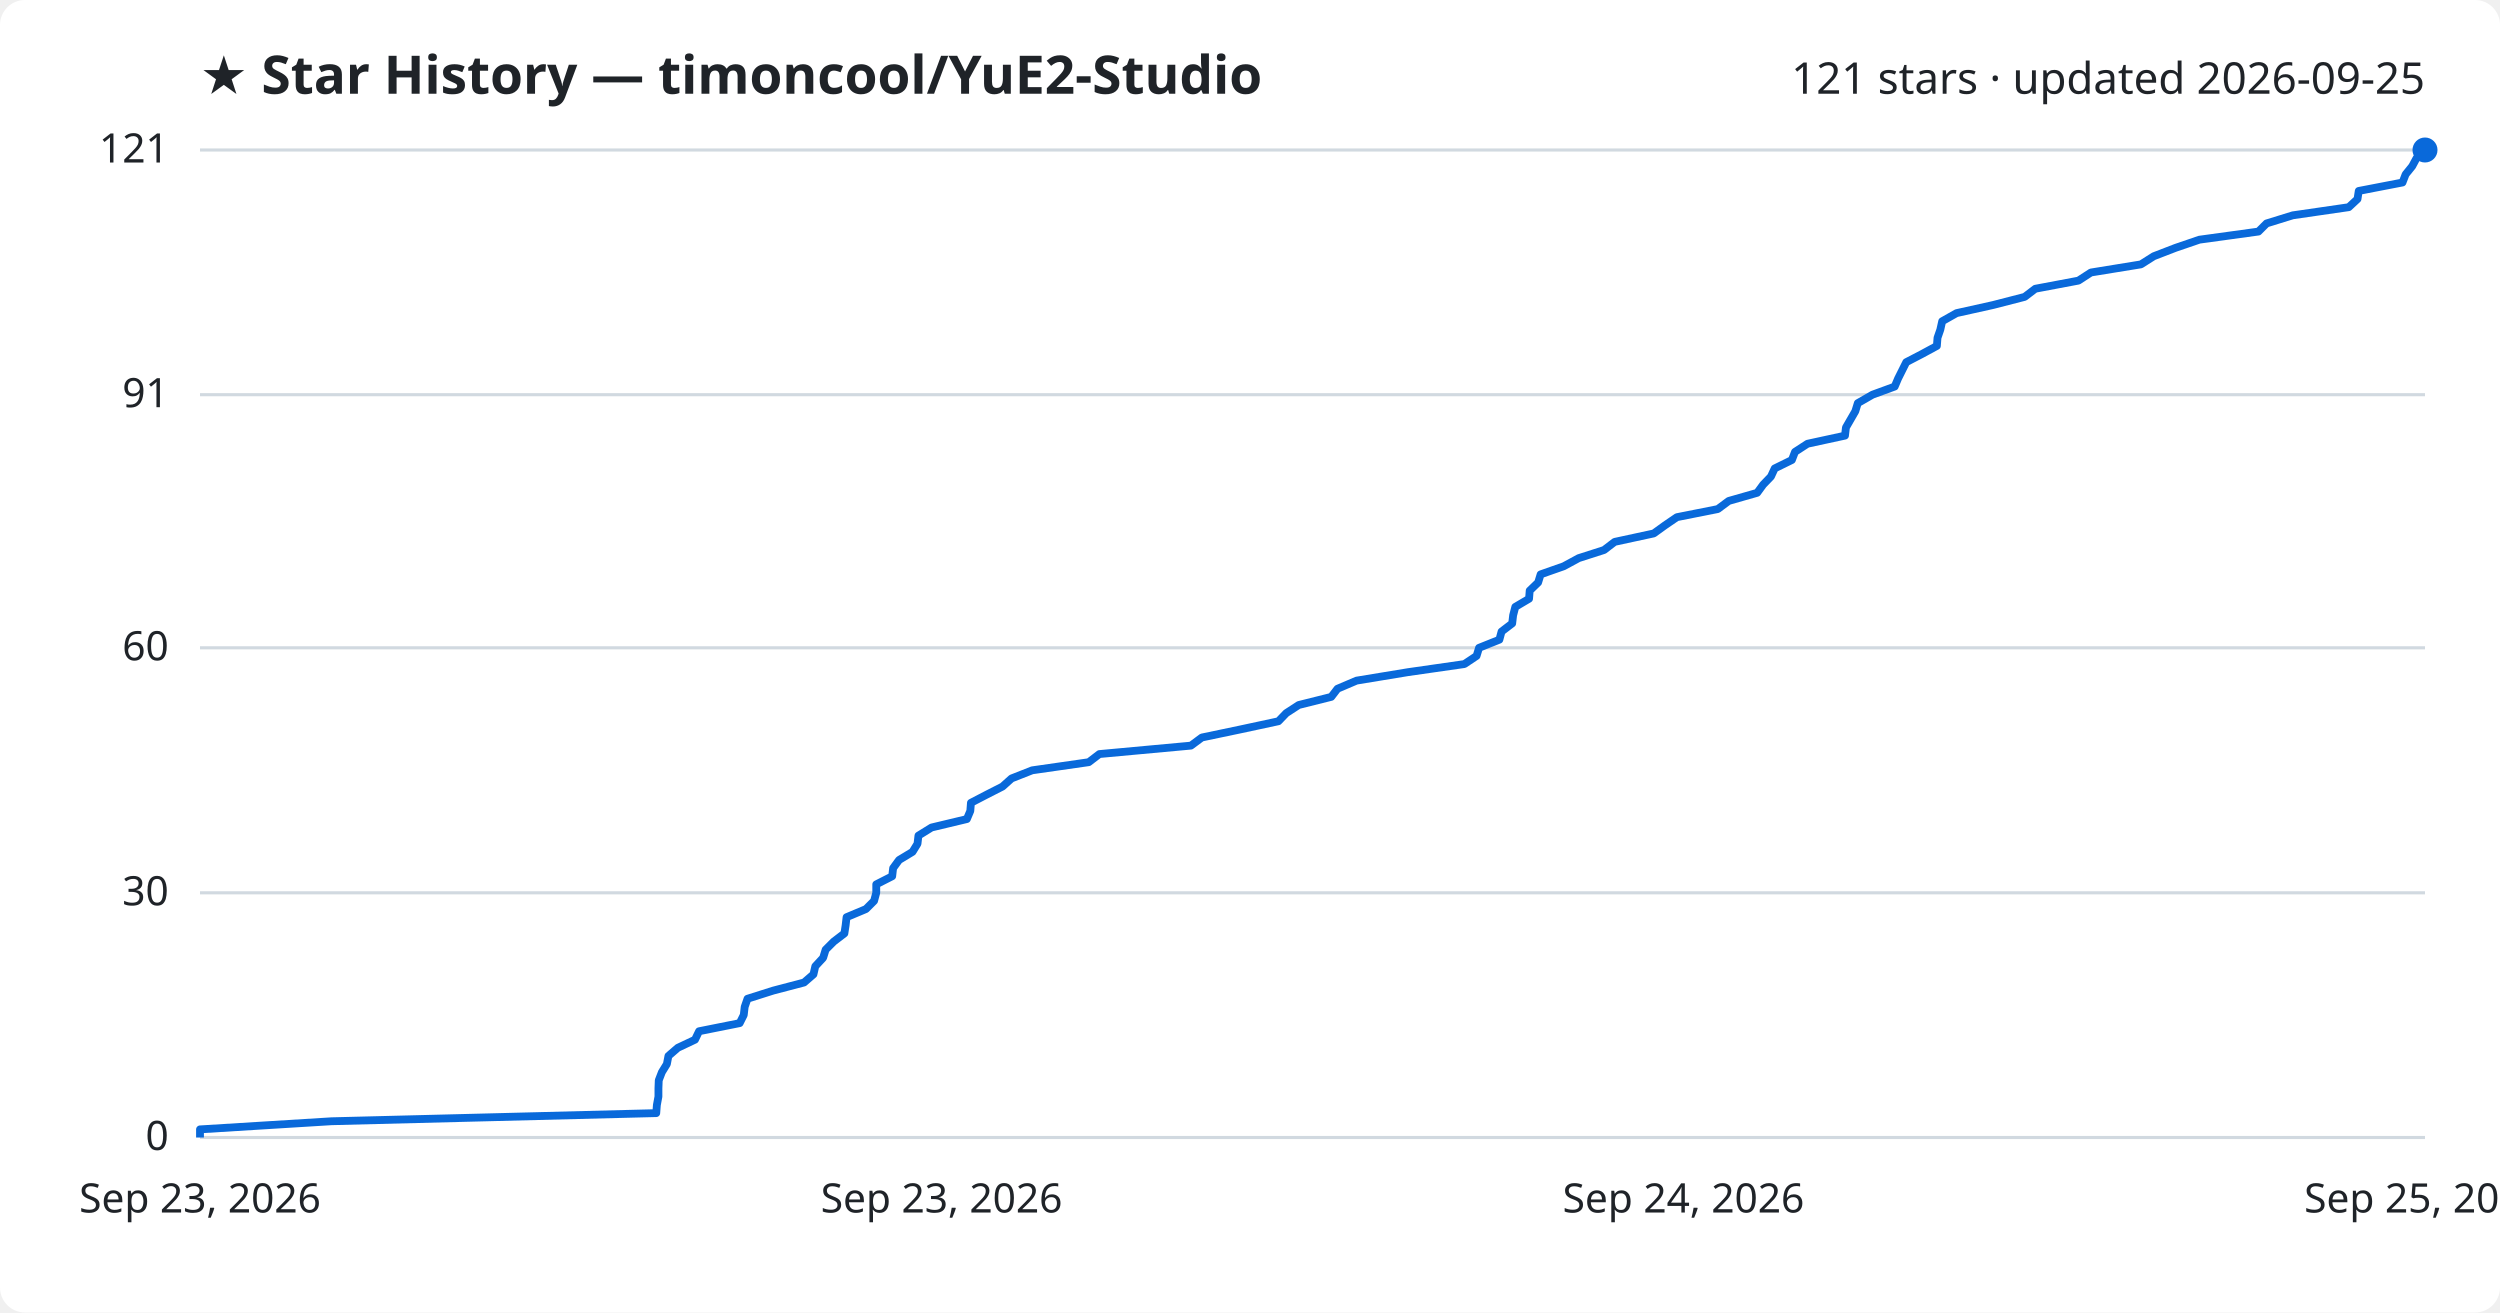
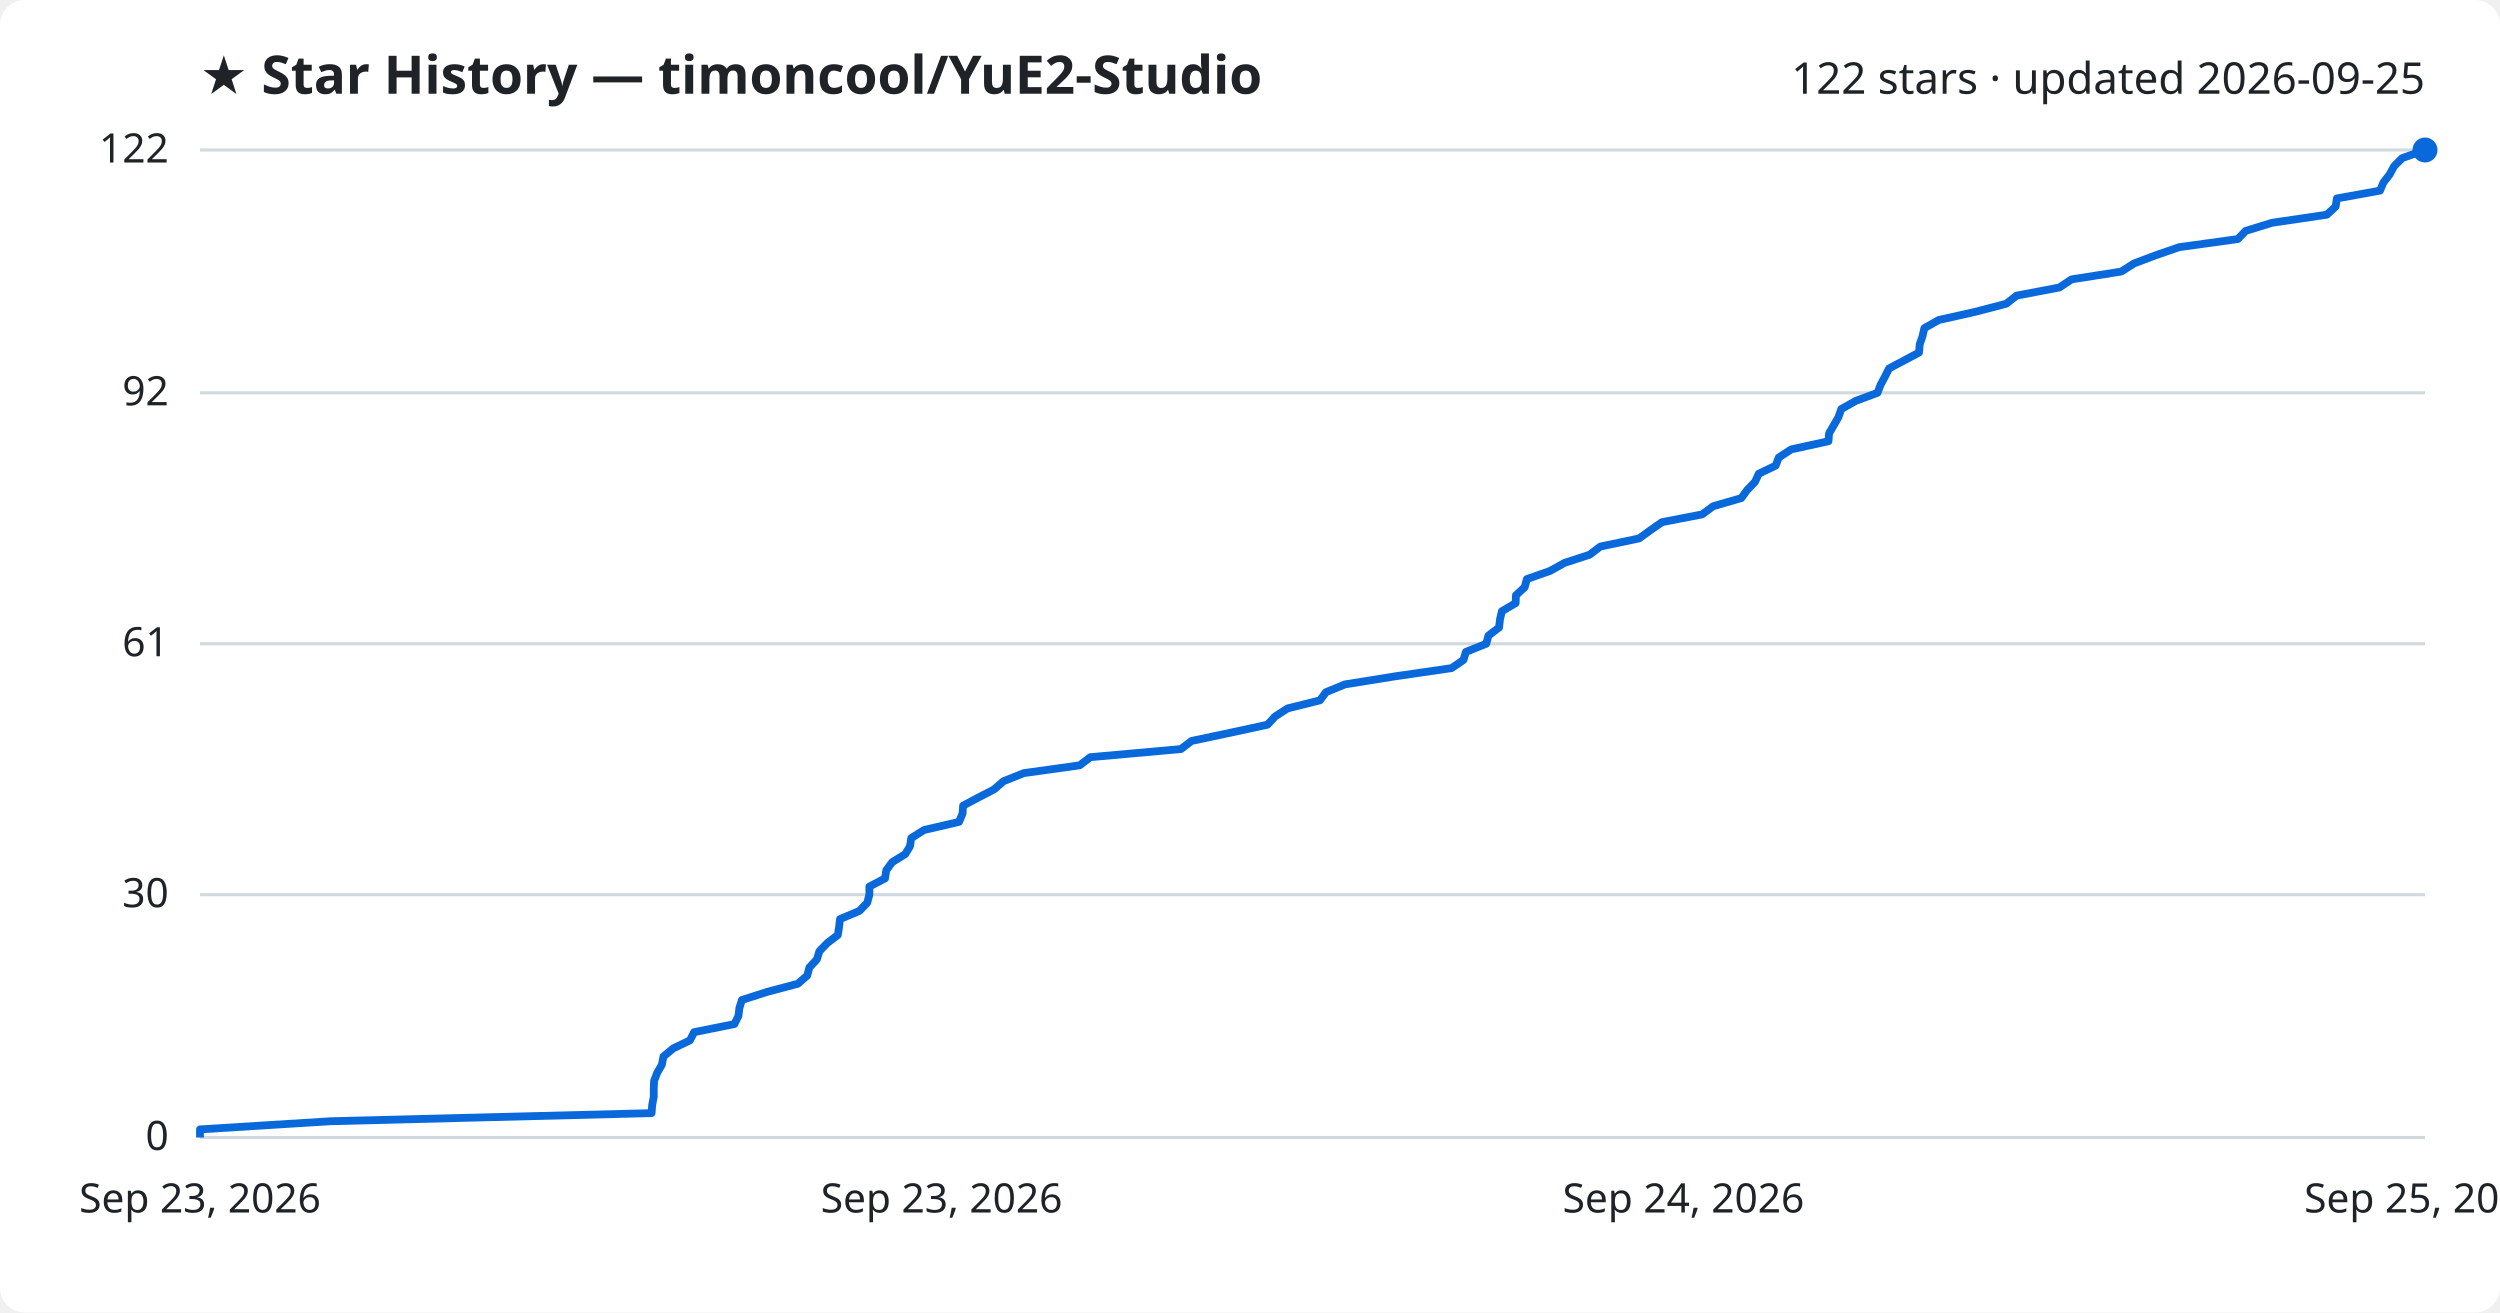
<svg xmlns="http://www.w3.org/2000/svg" viewBox="0 0 800 420" font-family="Segoe UI, sans-serif">
  <rect width="800" height="420" fill="#ffffff" rx="8" />
  <text x="64" y="30" fill="#1f2328" font-size="17" font-weight="700">★ Star History — timoncool/YuE2-Studio</text>
-   <text x="776" y="30" fill="#1f2328" font-size="14" text-anchor="end">121 stars · updated 2026-09-25</text>
+   <text x="776" y="30" fill="#1f2328" font-size="14" text-anchor="end">122 stars · updated 2026-09-25</text>
  <line x1="64" y1="364.0" x2="776" y2="364.0" stroke="#d1d9e0" stroke-width="1" />
  <text x="54" y="368.0" fill="#1f2328" font-size="13" text-anchor="end">0</text>
-   <line x1="64" y1="285.7" x2="776" y2="285.7" stroke="#d1d9e0" stroke-width="1" />
-   <text x="54" y="289.7" fill="#1f2328" font-size="13" text-anchor="end">30</text>
-   <line x1="64" y1="207.3" x2="776" y2="207.3" stroke="#d1d9e0" stroke-width="1" />
-   <text x="54" y="211.3" fill="#1f2328" font-size="13" text-anchor="end">60</text>
-   <line x1="64" y1="126.3" x2="776" y2="126.3" stroke="#d1d9e0" stroke-width="1" />
-   <text x="54" y="130.3" fill="#1f2328" font-size="13" text-anchor="end">91</text>
+   <line x1="64" y1="286.3" x2="776" y2="286.3" stroke="#d1d9e0" stroke-width="1" />
+   <text x="54" y="290.3" fill="#1f2328" font-size="13" text-anchor="end">30</text>
+   <line x1="64" y1="206.0" x2="776" y2="206.0" stroke="#d1d9e0" stroke-width="1" />
+   <text x="54" y="210.0" fill="#1f2328" font-size="13" text-anchor="end">61</text>
+   <line x1="64" y1="125.7" x2="776" y2="125.7" stroke="#d1d9e0" stroke-width="1" />
+   <text x="54" y="129.7" fill="#1f2328" font-size="13" text-anchor="end">92</text>
  <line x1="64" y1="48.0" x2="776" y2="48.0" stroke="#d1d9e0" stroke-width="1" />
-   <text x="54" y="52.0" fill="#1f2328" font-size="13" text-anchor="end">121</text>
-   <path d="M64.0,364.0 L64.0,361.4 L106.1,358.8 L210.0,356.2 L210.2,353.6 L210.7,350.9 L210.7,348.3 L210.8,345.7 L211.8,343.1 L213.4,340.5 L213.9,337.9 L216.9,335.3 L222.4,332.7 L223.7,330.0 L236.7,327.4 L238.0,324.8 L238.3,322.2 L239.2,319.6 L247.4,317.0 L257.3,314.4 L260.3,311.8 L260.9,309.2 L263.4,306.5 L264.2,303.9 L266.8,301.3 L270.2,298.7 L270.6,296.1 L270.9,293.5 L277.1,290.9 L279.7,288.3 L280.4,285.7 L280.4,283.0 L285.5,280.4 L285.8,277.8 L287.7,275.2 L292.0,272.6 L293.6,270.0 L293.9,267.4 L298.1,264.8 L309.4,262.1 L310.5,259.5 L310.7,256.9 L315.7,254.3 L320.8,251.7 L323.7,249.1 L330.3,246.5 L348.4,243.9 L351.8,241.3 L381.1,238.6 L384.6,236.0 L397.0,233.4 L409.1,230.8 L411.6,228.2 L415.6,225.6 L426.0,223.0 L428.0,220.4 L434.1,217.8 L450.5,215.1 L468.6,212.5 L472.5,209.9 L473.3,207.3 L479.8,204.7 L480.5,202.1 L483.9,199.5 L484.2,196.9 L484.9,194.2 L489.3,191.6 L489.5,189.0 L492.2,186.4 L493.0,183.8 L500.4,181.2 L505.2,178.6 L513.3,176.0 L516.7,173.4 L529.2,170.7 L532.8,168.1 L536.6,165.5 L549.7,162.9 L553.2,160.3 L562.3,157.7 L564.2,155.1 L566.7,152.5 L567.9,149.9 L573.4,147.2 L574.4,144.6 L578.4,142.0 L590.4,139.4 L590.7,136.8 L592.2,134.2 L593.7,131.6 L594.5,129.0 L599.2,126.3 L606.3,123.7 L607.4,121.1 L608.7,118.5 L610.0,115.9 L615.0,113.3 L619.8,110.7 L620.0,108.1 L620.9,105.5 L621.5,102.8 L626.1,100.2 L637.8,97.6 L647.9,95.0 L651.3,92.4 L665.1,89.8 L669.1,87.2 L685.1,84.6 L689.2,82.0 L696.2,79.3 L703.8,76.7 L722.7,74.1 L725.3,71.5 L733.7,68.9 L751.6,66.3 L754.4,63.7 L754.8,61.1 L768.8,58.4 L769.8,55.8 L771.9,53.2 L773.3,50.6 L776.0,48.0 L776.0,48.0" fill="none" stroke="#0969da" stroke-width="2.5" stroke-linejoin="round" />
+   <text x="54" y="52.0" fill="#1f2328" font-size="13" text-anchor="end">122</text>
+   <path d="M64.0,364.0 L64.0,361.4 L105.7,358.8 L208.5,356.2 L208.7,353.6 L209.2,351.0 L209.2,348.5 L209.3,345.9 L210.3,343.3 L211.8,340.7 L212.3,338.1 L215.4,335.5 L220.8,332.9 L222.1,330.3 L235.0,327.7 L236.3,325.1 L236.6,322.6 L237.4,320.0 L245.5,317.4 L255.3,314.8 L258.3,312.2 L259.0,309.6 L261.4,307.0 L262.2,304.4 L264.7,301.8 L268.1,299.2 L268.5,296.7 L268.8,294.1 L275.0,291.5 L277.5,288.9 L278.2,286.3 L278.2,283.7 L283.2,281.1 L283.6,278.5 L285.5,275.9 L289.7,273.3 L291.2,270.8 L291.6,268.2 L295.7,265.6 L306.9,263.0 L308.0,260.4 L308.2,257.8 L313.1,255.2 L318.1,252.6 L321.1,250.0 L327.6,247.4 L345.5,244.9 L348.9,242.3 L377.9,239.7 L381.3,237.1 L393.6,234.5 L405.6,231.9 L408.0,229.3 L412.0,226.7 L422.4,224.1 L424.3,221.5 L430.4,219.0 L446.6,216.4 L464.5,213.8 L468.3,211.2 L469.1,208.6 L475.6,206.0 L476.3,203.4 L479.7,200.8 L480.0,198.2 L480.6,195.6 L485.0,193.0 L485.1,190.5 L487.9,187.9 L488.6,185.3 L496.0,182.7 L500.7,180.1 L508.7,177.5 L512.1,174.9 L524.5,172.3 L528.1,169.7 L531.8,167.1 L544.7,164.6 L548.2,162.0 L557.2,159.4 L559.1,156.8 L561.6,154.2 L562.8,151.6 L568.2,149.0 L569.2,146.4 L573.2,143.8 L585.1,141.2 L585.3,138.7 L586.8,136.1 L588.3,133.5 L589.2,130.9 L593.8,128.3 L600.8,125.7 L601.8,123.1 L603.2,120.5 L604.5,117.9 L609.4,115.3 L614.1,112.8 L614.3,110.2 L615.2,107.6 L615.8,105.0 L620.4,102.4 L632.0,99.8 L642.0,97.2 L645.3,94.6 L659.0,92.0 L662.9,89.4 L678.8,86.9 L682.9,84.3 L689.8,81.7 L697.3,79.1 L716.1,76.5 L718.6,73.9 L727.0,71.3 L744.6,68.7 L747.4,66.1 L747.8,63.5 L761.6,61.0 L762.7,58.4 L764.7,55.8 L766.1,53.2 L768.7,50.6 L776.0,48.0 L776.0,48.0" fill="none" stroke="#0969da" stroke-width="2.5" stroke-linejoin="round" />
  <circle cx="776.0" cy="48.0" r="4" fill="#0969da" />
  <text x="64.0" y="388" fill="#1f2328" font-size="13" text-anchor="middle">Sep 23, 2026</text>
  <text x="301.3" y="388" fill="#1f2328" font-size="13" text-anchor="middle">Sep 23, 2026</text>
  <text x="538.7" y="388" fill="#1f2328" font-size="13" text-anchor="middle">Sep 24, 2026</text>
  <text x="776.0" y="388" fill="#1f2328" font-size="13" text-anchor="middle">Sep 25, 2026</text>
</svg>
